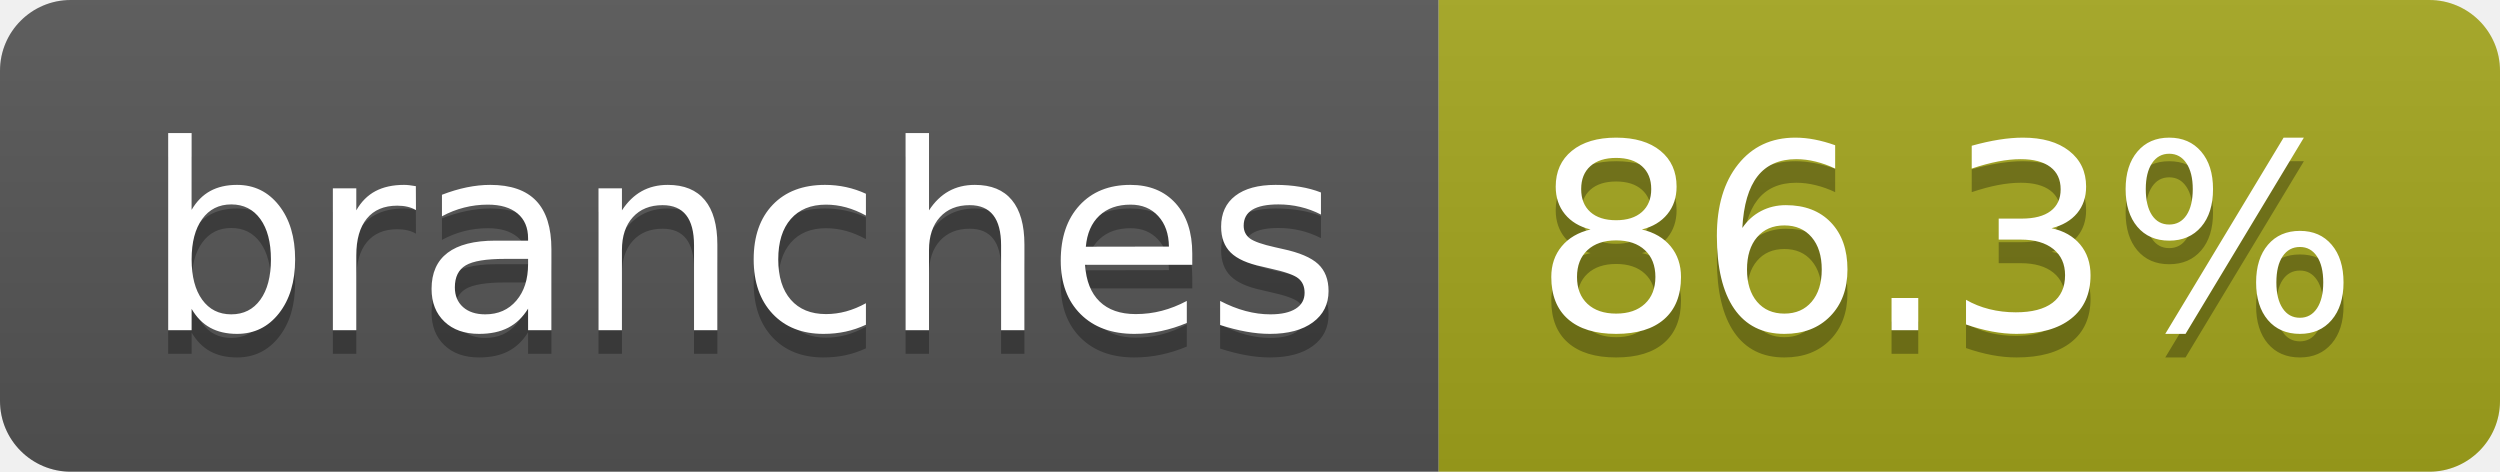
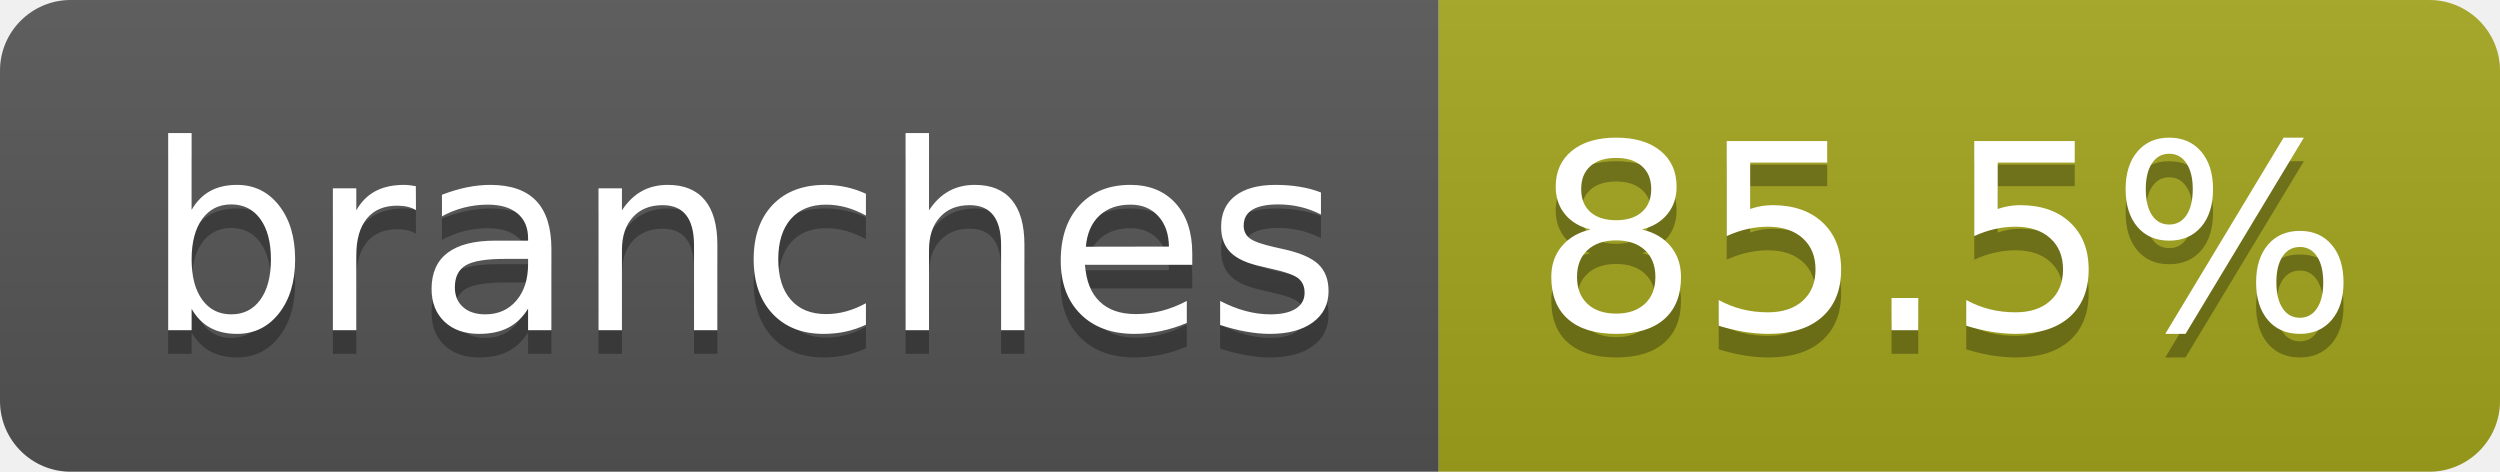
- <svg xmlns="http://www.w3.org/2000/svg" width="106" height="20" role="img" aria-label="branches: 86.3%">
+ <svg xmlns="http://www.w3.org/2000/svg" width="106" height="20" role="img" aria-label="branches: 85.5%">
  <linearGradient id="s" x2="0" y2="100%">
    <stop offset="0" stop-color="#bbb" stop-opacity=".1" />
    <stop offset="1" stop-opacity=".1" />
  </linearGradient>
  <clipPath id="r">
    <rect width="106" height="20" rx="3" fill="#fff" />
  </clipPath>
  <g clip-path="url(#r)">
    <rect width="61" height="20" fill="#555" />
    <rect x="61" width="45" height="20" fill="#a4a61d" />
    <rect width="106" height="20" fill="url(#s)" />
  </g>
  <g fill="#fff" text-anchor="middle" font-family="Verdana,Geneva,DejaVu Sans,sans-serif" text-rendering="geometricPrecision" font-size="110">
    <text aria-hidden="true" x="315" y="150" fill="#010101" fill-opacity=".3" transform="scale(.1)" textLength="507">branches</text>
    <text x="315" y="140" transform="scale(.1)" fill="#fff" textLength="507">branches</text>
-     <text aria-hidden="true" x="825" y="150" fill="#010101" fill-opacity=".3" transform="scale(.1)" textLength="350">86.3%</text>
-     <text x="825" y="140" transform="scale(.1)" fill="#fff" textLength="350">86.3%</text>
+     <text aria-hidden="true" x="825" y="150" fill="#010101" fill-opacity=".3" transform="scale(.1)" textLength="350">85.5%</text>
+     <text x="825" y="140" transform="scale(.1)" fill="#fff" textLength="350">85.5%</text>
  </g>
</svg>
